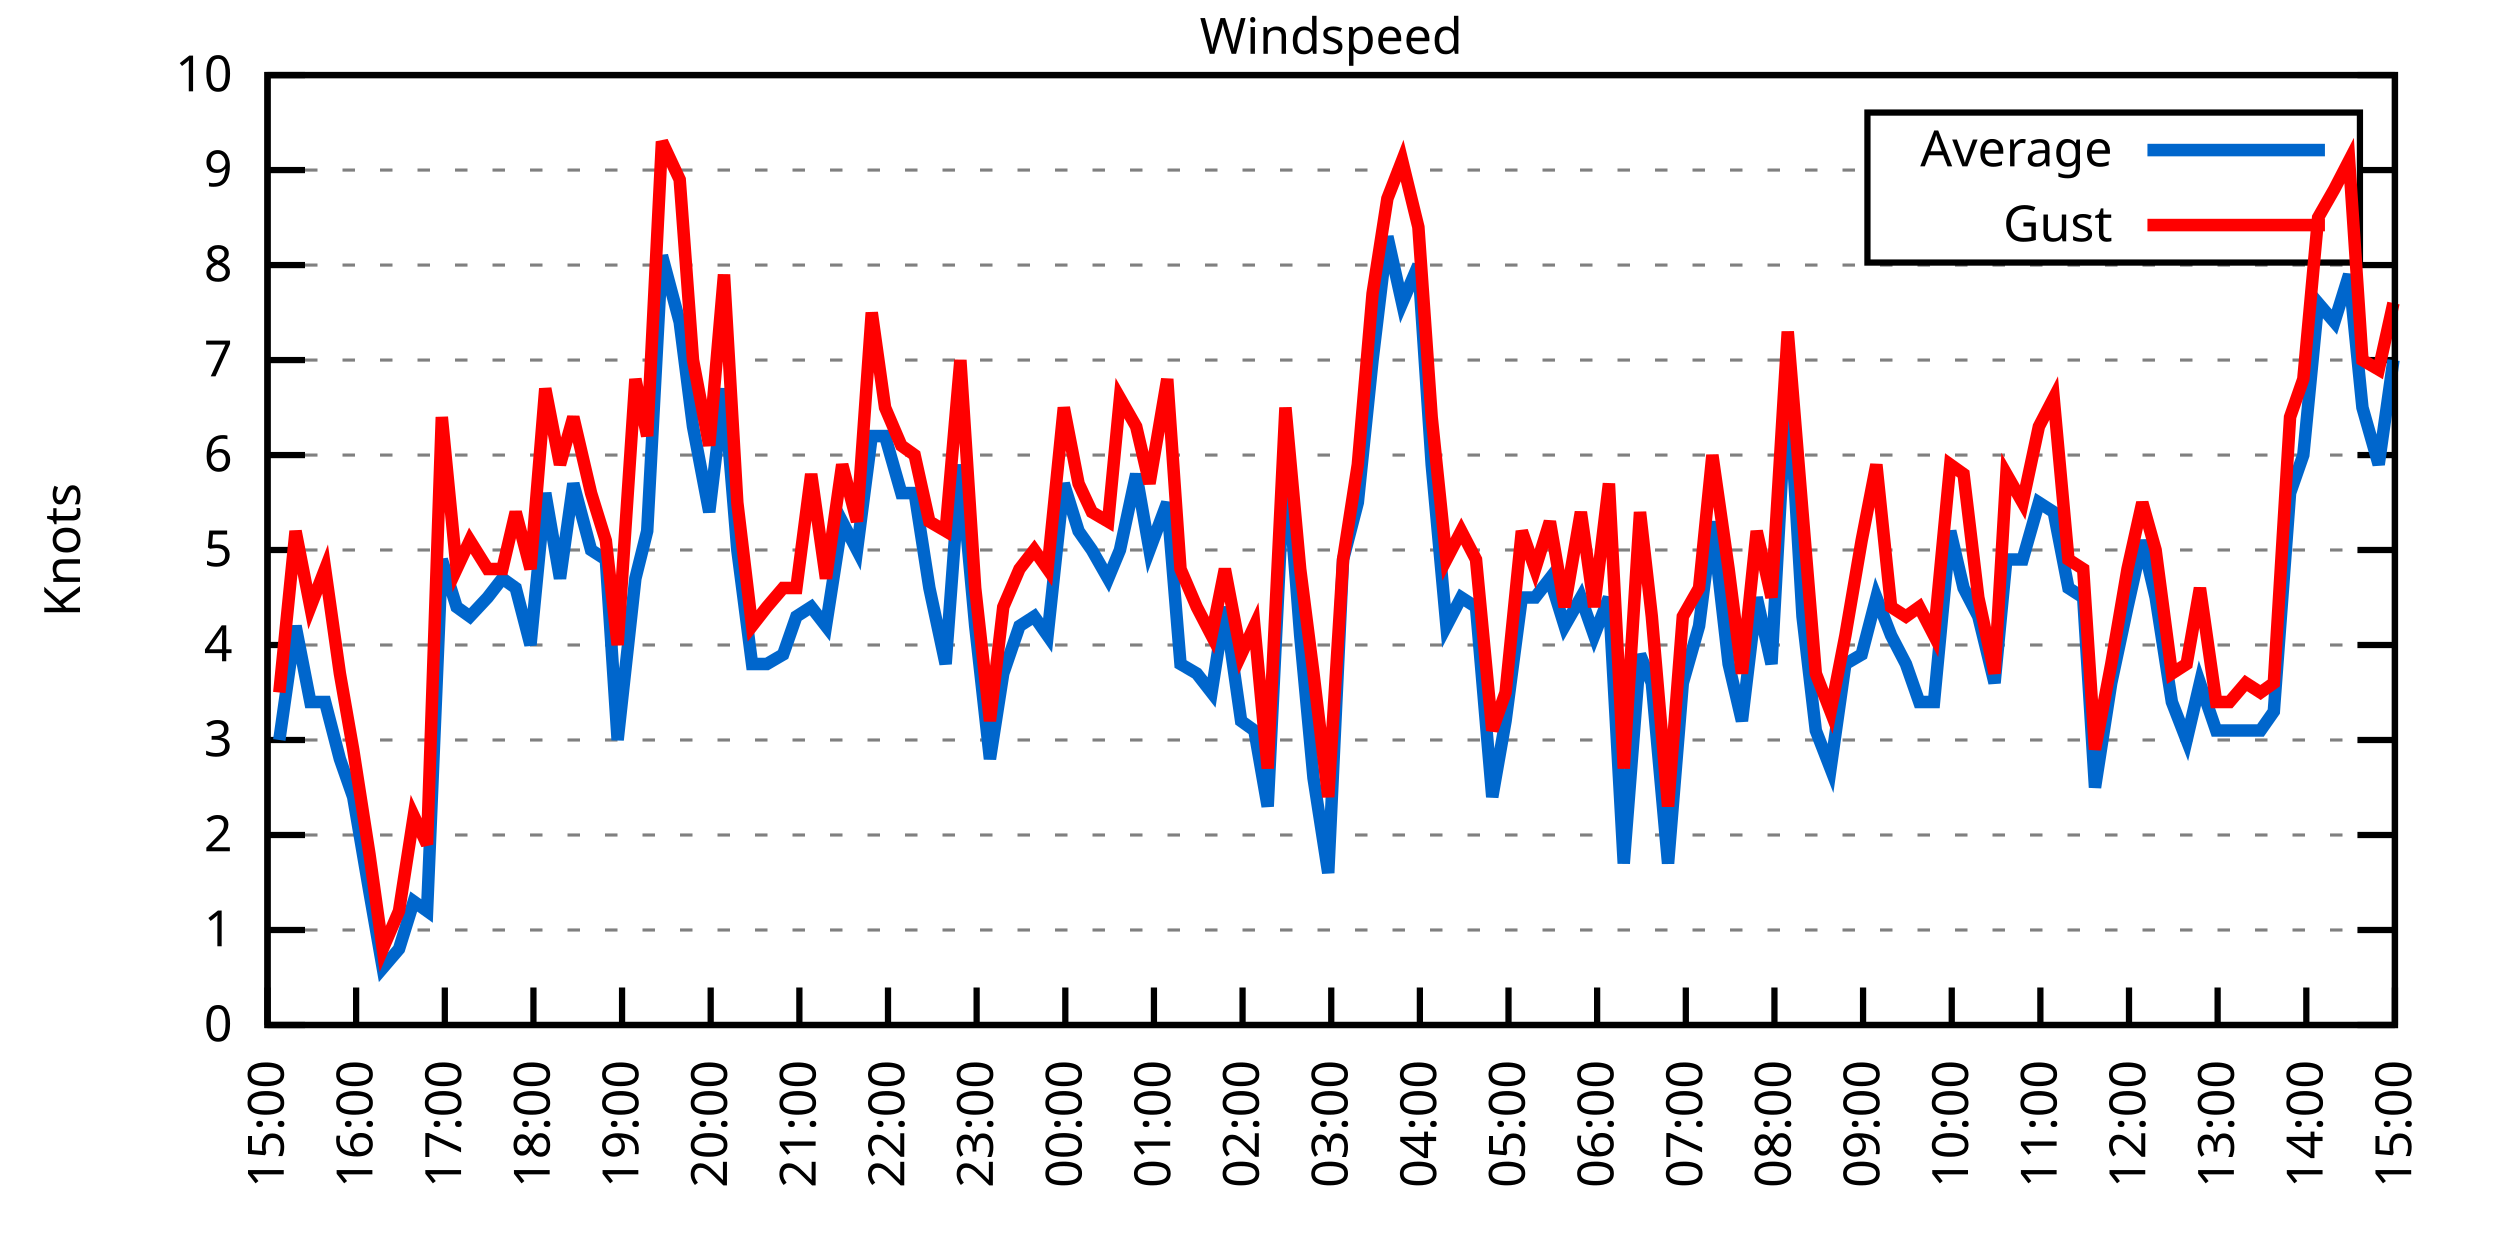
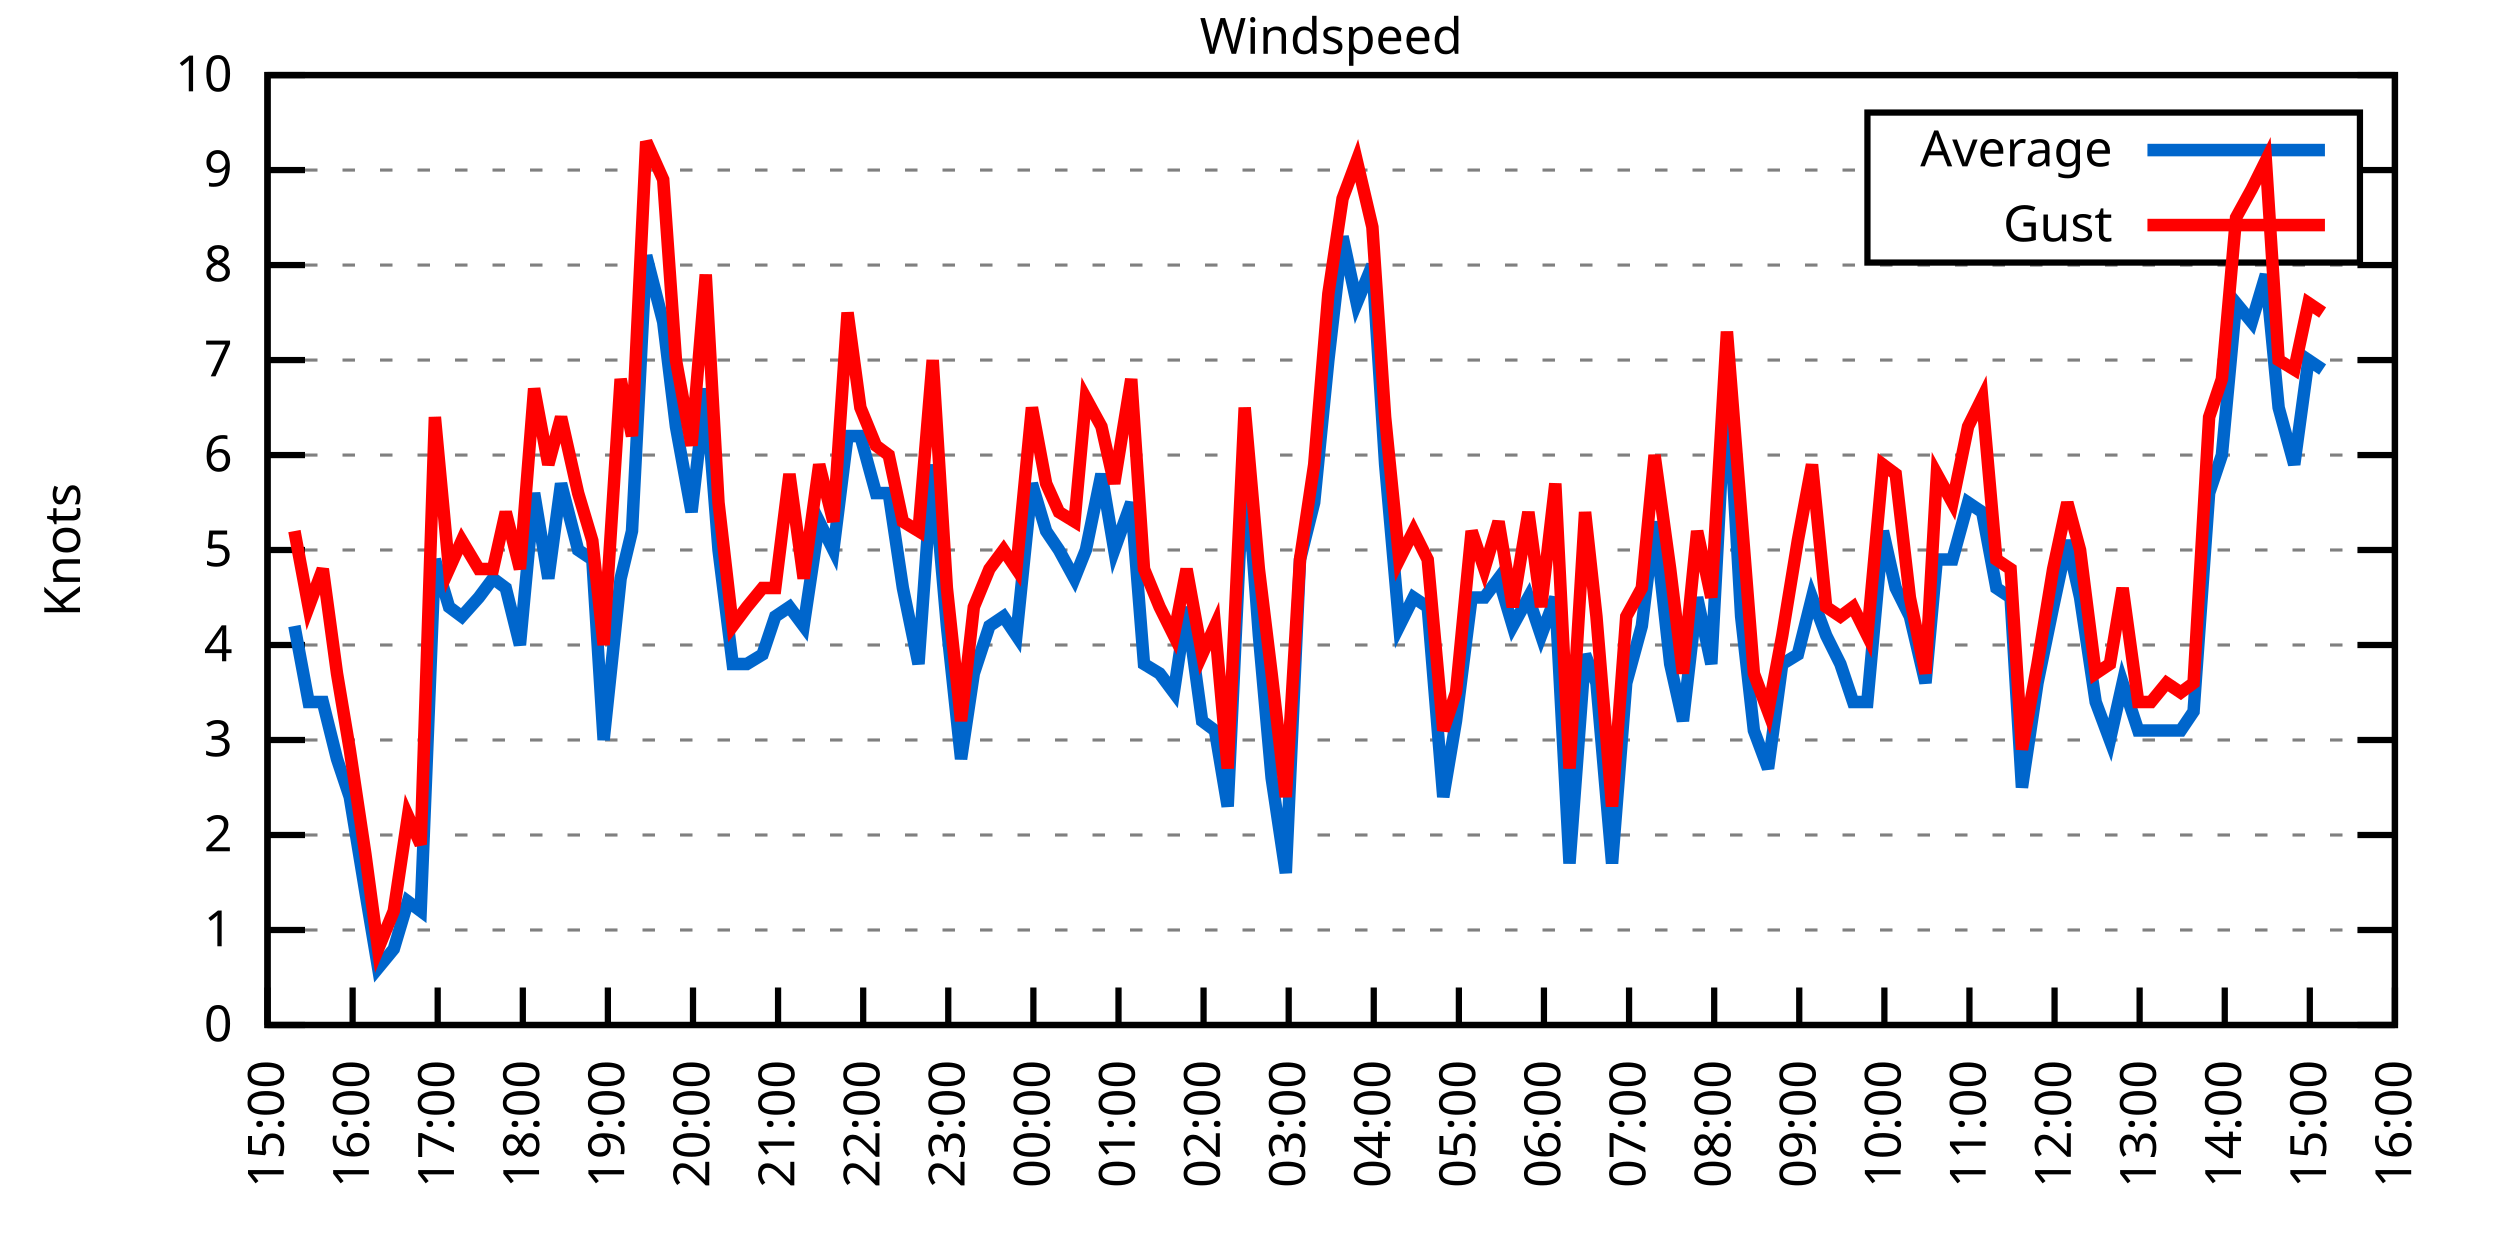
<svg xmlns="http://www.w3.org/2000/svg" xmlns:xlink="http://www.w3.org/1999/xlink" width="400" height="200" viewBox="0 0 400 200">
  <g id="gnuplot_canvas">
    <rect x="0" y="0" width="400" height="200" fill="none" />
    <defs>
      <circle id="gpDot" r="0.5" stroke-width="0.5" stroke="currentColor" />
      <path id="gpPt0" stroke-width="0.333" stroke="currentColor" d="M-1,0 h2 M0,-1 v2" />
      <path id="gpPt1" stroke-width="0.333" stroke="currentColor" d="M-1,-1 L1,1 M1,-1 L-1,1" />
      <path id="gpPt2" stroke-width="0.333" stroke="currentColor" d="M-1,0 L1,0 M0,-1 L0,1 M-1,-1 L1,1 M-1,1 L1,-1" />
      <rect id="gpPt3" stroke-width="0.333" stroke="currentColor" x="-1" y="-1" width="2" height="2" />
      <rect id="gpPt4" stroke-width="0.333" stroke="currentColor" fill="currentColor" x="-1" y="-1" width="2" height="2" />
      <circle id="gpPt5" stroke-width="0.333" stroke="currentColor" cx="0" cy="0" r="1" />
      <use xlink:href="#gpPt5" id="gpPt6" fill="currentColor" stroke="none" />
      <path id="gpPt7" stroke-width="0.333" stroke="currentColor" d="M0,-1.33 L-1.33,0.67 L1.33,0.67 z" />
      <use xlink:href="#gpPt7" id="gpPt8" fill="currentColor" stroke="none" />
      <use xlink:href="#gpPt7" id="gpPt9" stroke="currentColor" transform="rotate(180)" />
      <use xlink:href="#gpPt9" id="gpPt10" fill="currentColor" stroke="none" />
      <use xlink:href="#gpPt3" id="gpPt11" stroke="currentColor" transform="rotate(45)" />
      <use xlink:href="#gpPt11" id="gpPt12" fill="currentColor" stroke="none" />
      <path id="gpPt13" stroke-width="0.333" stroke="currentColor" d="M0,1.330 L1.265,0.411 L0.782,-1.067 L-0.782,-1.076 L-1.265,0.411 z" />
      <use xlink:href="#gpPt13" id="gpPt14" fill="currentColor" stroke="none" />
      <filter id="textbox" filterUnits="objectBoundingBox" x="0" y="0" height="1" width="1">
        <feFlood flood-color="white" flood-opacity="1" result="bgnd" />
        <feComposite in="SourceGraphic" in2="bgnd" operator="atop" />
      </filter>
      <filter id="greybox" filterUnits="objectBoundingBox" x="0" y="0" height="1" width="1">
        <feFlood flood-color="lightgrey" flood-opacity="1" result="grey" />
        <feComposite in="SourceGraphic" in2="grey" operator="atop" />
      </filter>
    </defs>
    <g fill="none" color="white" stroke="currentColor" stroke-width="1.00" stroke-linecap="butt" stroke-linejoin="miter">
</g>
    <g fill="none" color="black" stroke="currentColor" stroke-width="1.00" stroke-linecap="butt" stroke-linejoin="miter">
      <g stroke="none" shape-rendering="crispEdges">
        <polygon fill="rgb(255, 255, 255)" points="42.80,164.00 383.18,164.00 383.18,12.02 42.80,12.02 " />
      </g>
    </g>
    <g fill="none" color="black" stroke="currentColor" stroke-width="1.00" stroke-linecap="butt" stroke-linejoin="miter">
</g>
    <g fill="none" color="black" stroke="black" stroke-width="0.50" stroke-linecap="butt" stroke-linejoin="miter">
</g>
    <g fill="none" color="gray" stroke="currentColor" stroke-width="0.50" stroke-linecap="butt" stroke-linejoin="miter">
      <path stroke="gray" stroke-dasharray="2,4" class="gridline" d="M42.80,164.00 L383.19,164.00  " />
    </g>
    <g fill="none" color="gray" stroke="gray" stroke-width="1.00" stroke-linecap="butt" stroke-linejoin="miter">
</g>
    <g fill="none" color="black" stroke="currentColor" stroke-width="1.00" stroke-linecap="butt" stroke-linejoin="miter">
      <path stroke="black" d="M42.80,164.00 L48.80,164.00 M383.19,164.00 L377.19,164.00  " />
      <g transform="translate(37.20,166.60)" stroke="none" fill="black" font-family="Sans" font-size="8.00" text-anchor="end">
        <text>
          <tspan font-family="Sans"> 0</tspan>
        </text>
      </g>
    </g>
    <g fill="none" color="black" stroke="currentColor" stroke-width="1.00" stroke-linecap="butt" stroke-linejoin="miter">
</g>
    <g fill="none" color="black" stroke="black" stroke-width="0.50" stroke-linecap="butt" stroke-linejoin="miter">
</g>
    <g fill="none" color="gray" stroke="currentColor" stroke-width="0.50" stroke-linecap="butt" stroke-linejoin="miter">
      <path stroke="gray" stroke-dasharray="2,4" class="gridline" d="M42.80,148.80 L383.19,148.80  " />
    </g>
    <g fill="none" color="gray" stroke="gray" stroke-width="1.00" stroke-linecap="butt" stroke-linejoin="miter">
</g>
    <g fill="none" color="black" stroke="currentColor" stroke-width="1.00" stroke-linecap="butt" stroke-linejoin="miter">
      <path stroke="black" d="M42.80,148.80 L48.80,148.80 M383.19,148.80 L377.19,148.80  " />
      <g transform="translate(37.20,151.40)" stroke="none" fill="black" font-family="Sans" font-size="8.00" text-anchor="end">
        <text>
          <tspan font-family="Sans"> 1</tspan>
        </text>
      </g>
    </g>
    <g fill="none" color="black" stroke="currentColor" stroke-width="1.00" stroke-linecap="butt" stroke-linejoin="miter">
</g>
    <g fill="none" color="black" stroke="black" stroke-width="0.50" stroke-linecap="butt" stroke-linejoin="miter">
</g>
    <g fill="none" color="gray" stroke="currentColor" stroke-width="0.50" stroke-linecap="butt" stroke-linejoin="miter">
      <path stroke="gray" stroke-dasharray="2,4" class="gridline" d="M42.80,133.60 L383.19,133.60  " />
    </g>
    <g fill="none" color="gray" stroke="gray" stroke-width="1.00" stroke-linecap="butt" stroke-linejoin="miter">
</g>
    <g fill="none" color="black" stroke="currentColor" stroke-width="1.00" stroke-linecap="butt" stroke-linejoin="miter">
      <path stroke="black" d="M42.80,133.60 L48.80,133.60 M383.19,133.60 L377.19,133.60  " />
      <g transform="translate(37.20,136.20)" stroke="none" fill="black" font-family="Sans" font-size="8.00" text-anchor="end">
        <text>
          <tspan font-family="Sans"> 2</tspan>
        </text>
      </g>
    </g>
    <g fill="none" color="black" stroke="currentColor" stroke-width="1.00" stroke-linecap="butt" stroke-linejoin="miter">
</g>
    <g fill="none" color="black" stroke="black" stroke-width="0.50" stroke-linecap="butt" stroke-linejoin="miter">
</g>
    <g fill="none" color="gray" stroke="currentColor" stroke-width="0.50" stroke-linecap="butt" stroke-linejoin="miter">
      <path stroke="gray" stroke-dasharray="2,4" class="gridline" d="M42.80,118.40 L383.19,118.40  " />
    </g>
    <g fill="none" color="gray" stroke="gray" stroke-width="1.00" stroke-linecap="butt" stroke-linejoin="miter">
</g>
    <g fill="none" color="black" stroke="currentColor" stroke-width="1.00" stroke-linecap="butt" stroke-linejoin="miter">
      <path stroke="black" d="M42.80,118.40 L48.80,118.40 M383.19,118.40 L377.19,118.40  " />
      <g transform="translate(37.20,121.00)" stroke="none" fill="black" font-family="Sans" font-size="8.00" text-anchor="end">
        <text>
          <tspan font-family="Sans"> 3</tspan>
        </text>
      </g>
    </g>
    <g fill="none" color="black" stroke="currentColor" stroke-width="1.00" stroke-linecap="butt" stroke-linejoin="miter">
</g>
    <g fill="none" color="black" stroke="black" stroke-width="0.50" stroke-linecap="butt" stroke-linejoin="miter">
</g>
    <g fill="none" color="gray" stroke="currentColor" stroke-width="0.50" stroke-linecap="butt" stroke-linejoin="miter">
      <path stroke="gray" stroke-dasharray="2,4" class="gridline" d="M42.80,103.20 L383.19,103.20  " />
    </g>
    <g fill="none" color="gray" stroke="gray" stroke-width="1.00" stroke-linecap="butt" stroke-linejoin="miter">
</g>
    <g fill="none" color="black" stroke="currentColor" stroke-width="1.00" stroke-linecap="butt" stroke-linejoin="miter">
      <path stroke="black" d="M42.80,103.20 L48.80,103.20 M383.19,103.20 L377.19,103.20  " />
      <g transform="translate(37.20,105.80)" stroke="none" fill="black" font-family="Sans" font-size="8.00" text-anchor="end">
        <text>
          <tspan font-family="Sans"> 4</tspan>
        </text>
      </g>
    </g>
    <g fill="none" color="black" stroke="currentColor" stroke-width="1.00" stroke-linecap="butt" stroke-linejoin="miter">
</g>
    <g fill="none" color="black" stroke="black" stroke-width="0.50" stroke-linecap="butt" stroke-linejoin="miter">
</g>
    <g fill="none" color="gray" stroke="currentColor" stroke-width="0.50" stroke-linecap="butt" stroke-linejoin="miter">
      <path stroke="gray" stroke-dasharray="2,4" class="gridline" d="M42.80,88.00 L383.19,88.00  " />
    </g>
    <g fill="none" color="gray" stroke="gray" stroke-width="1.00" stroke-linecap="butt" stroke-linejoin="miter">
</g>
    <g fill="none" color="black" stroke="currentColor" stroke-width="1.00" stroke-linecap="butt" stroke-linejoin="miter">
      <path stroke="black" d="M42.80,88.00 L48.80,88.00 M383.19,88.00 L377.19,88.00  " />
      <g transform="translate(37.20,90.60)" stroke="none" fill="black" font-family="Sans" font-size="8.00" text-anchor="end">
        <text>
          <tspan font-family="Sans"> 5</tspan>
        </text>
      </g>
    </g>
    <g fill="none" color="black" stroke="currentColor" stroke-width="1.00" stroke-linecap="butt" stroke-linejoin="miter">
</g>
    <g fill="none" color="black" stroke="black" stroke-width="0.50" stroke-linecap="butt" stroke-linejoin="miter">
</g>
    <g fill="none" color="gray" stroke="currentColor" stroke-width="0.50" stroke-linecap="butt" stroke-linejoin="miter">
      <path stroke="gray" stroke-dasharray="2,4" class="gridline" d="M42.80,72.81 L383.19,72.81  " />
    </g>
    <g fill="none" color="gray" stroke="gray" stroke-width="1.00" stroke-linecap="butt" stroke-linejoin="miter">
</g>
    <g fill="none" color="black" stroke="currentColor" stroke-width="1.00" stroke-linecap="butt" stroke-linejoin="miter">
      <path stroke="black" d="M42.80,72.81 L48.80,72.81 M383.19,72.81 L377.19,72.81  " />
      <g transform="translate(37.20,75.41)" stroke="none" fill="black" font-family="Sans" font-size="8.00" text-anchor="end">
        <text>
          <tspan font-family="Sans"> 6</tspan>
        </text>
      </g>
    </g>
    <g fill="none" color="black" stroke="currentColor" stroke-width="1.00" stroke-linecap="butt" stroke-linejoin="miter">
</g>
    <g fill="none" color="black" stroke="black" stroke-width="0.50" stroke-linecap="butt" stroke-linejoin="miter">
</g>
    <g fill="none" color="gray" stroke="currentColor" stroke-width="0.50" stroke-linecap="butt" stroke-linejoin="miter">
      <path stroke="gray" stroke-dasharray="2,4" class="gridline" d="M42.80,57.61 L383.19,57.61  " />
    </g>
    <g fill="none" color="gray" stroke="gray" stroke-width="1.00" stroke-linecap="butt" stroke-linejoin="miter">
</g>
    <g fill="none" color="black" stroke="currentColor" stroke-width="1.00" stroke-linecap="butt" stroke-linejoin="miter">
      <path stroke="black" d="M42.80,57.61 L48.80,57.61 M383.19,57.61 L377.19,57.61  " />
      <g transform="translate(37.20,60.21)" stroke="none" fill="black" font-family="Sans" font-size="8.00" text-anchor="end">
        <text>
          <tspan font-family="Sans"> 7</tspan>
        </text>
      </g>
    </g>
    <g fill="none" color="black" stroke="currentColor" stroke-width="1.00" stroke-linecap="butt" stroke-linejoin="miter">
</g>
    <g fill="none" color="black" stroke="black" stroke-width="0.50" stroke-linecap="butt" stroke-linejoin="miter">
</g>
    <g fill="none" color="gray" stroke="currentColor" stroke-width="0.50" stroke-linecap="butt" stroke-linejoin="miter">
      <path stroke="gray" stroke-dasharray="2,4" class="gridline" d="M42.80,42.41 L383.19,42.41  " />
    </g>
    <g fill="none" color="gray" stroke="gray" stroke-width="1.00" stroke-linecap="butt" stroke-linejoin="miter">
</g>
    <g fill="none" color="black" stroke="currentColor" stroke-width="1.00" stroke-linecap="butt" stroke-linejoin="miter">
      <path stroke="black" d="M42.80,42.41 L48.80,42.41 M383.19,42.41 L377.19,42.41  " />
      <g transform="translate(37.20,45.01)" stroke="none" fill="black" font-family="Sans" font-size="8.00" text-anchor="end">
        <text>
          <tspan font-family="Sans"> 8</tspan>
        </text>
      </g>
    </g>
    <g fill="none" color="black" stroke="currentColor" stroke-width="1.00" stroke-linecap="butt" stroke-linejoin="miter">
</g>
    <g fill="none" color="black" stroke="black" stroke-width="0.50" stroke-linecap="butt" stroke-linejoin="miter">
</g>
    <g fill="none" color="gray" stroke="currentColor" stroke-width="0.50" stroke-linecap="butt" stroke-linejoin="miter">
      <path stroke="gray" stroke-dasharray="2,4" class="gridline" d="M42.80,27.21 L298.79,27.21 M377.59,27.21 L383.19,27.21  " />
    </g>
    <g fill="none" color="gray" stroke="gray" stroke-width="1.00" stroke-linecap="butt" stroke-linejoin="miter">
</g>
    <g fill="none" color="black" stroke="currentColor" stroke-width="1.00" stroke-linecap="butt" stroke-linejoin="miter">
      <path stroke="black" d="M42.80,27.21 L48.80,27.21 M383.19,27.21 L377.19,27.21  " />
      <g transform="translate(37.20,29.81)" stroke="none" fill="black" font-family="Sans" font-size="8.00" text-anchor="end">
        <text>
          <tspan font-family="Sans"> 9</tspan>
        </text>
      </g>
    </g>
    <g fill="none" color="black" stroke="currentColor" stroke-width="1.00" stroke-linecap="butt" stroke-linejoin="miter">
</g>
    <g fill="none" color="black" stroke="black" stroke-width="0.50" stroke-linecap="butt" stroke-linejoin="miter">
</g>
    <g fill="none" color="gray" stroke="currentColor" stroke-width="0.50" stroke-linecap="butt" stroke-linejoin="miter">
      <path stroke="gray" stroke-dasharray="2,4" class="gridline" d="M42.80,12.01 L383.19,12.01  " />
    </g>
    <g fill="none" color="gray" stroke="gray" stroke-width="1.00" stroke-linecap="butt" stroke-linejoin="miter">
</g>
    <g fill="none" color="black" stroke="currentColor" stroke-width="1.00" stroke-linecap="butt" stroke-linejoin="miter">
      <path stroke="black" d="M42.80,12.01 L48.80,12.01 M383.19,12.01 L377.19,12.01  " />
      <g transform="translate(37.20,14.61)" stroke="none" fill="black" font-family="Sans" font-size="8.00" text-anchor="end">
        <text>
          <tspan font-family="Sans"> 10</tspan>
        </text>
      </g>
    </g>
    <g fill="none" color="black" stroke="currentColor" stroke-width="1.00" stroke-linecap="butt" stroke-linejoin="miter">
      <path stroke="black" d="M42.80,164.00 L42.80,158.00  " />
      <g transform="translate(45.40,169.60) rotate(270.00)" stroke="none" fill="black" font-family="Sans" font-size="8.00" text-anchor="end">
        <text>
          <tspan font-family="Sans">15:00</tspan>
        </text>
      </g>
    </g>
    <g fill="none" color="black" stroke="currentColor" stroke-width="1.00" stroke-linecap="butt" stroke-linejoin="miter">
-       <path stroke="black" d="M56.98,164.00 L56.98,158.00  " />
-       <g transform="translate(59.58,169.60) rotate(270.00)" stroke="none" fill="black" font-family="Sans" font-size="8.00" text-anchor="end">
+       <path stroke="black" d="M56.42,164.00 L56.42,158.00  " />
+       <g transform="translate(59.02,169.60) rotate(270.00)" stroke="none" fill="black" font-family="Sans" font-size="8.00" text-anchor="end">
        <text>
          <tspan font-family="Sans">16:00</tspan>
        </text>
      </g>
    </g>
    <g fill="none" color="black" stroke="currentColor" stroke-width="1.00" stroke-linecap="butt" stroke-linejoin="miter">
-       <path stroke="black" d="M71.17,164.00 L71.17,158.00  " />
-       <g transform="translate(73.77,169.60) rotate(270.00)" stroke="none" fill="black" font-family="Sans" font-size="8.00" text-anchor="end">
+       <path stroke="black" d="M70.03,164.00 L70.03,158.00  " />
+       <g transform="translate(72.63,169.60) rotate(270.00)" stroke="none" fill="black" font-family="Sans" font-size="8.00" text-anchor="end">
        <text>
          <tspan font-family="Sans">17:00</tspan>
        </text>
      </g>
    </g>
    <g fill="none" color="black" stroke="currentColor" stroke-width="1.00" stroke-linecap="butt" stroke-linejoin="miter">
-       <path stroke="black" d="M85.35,164.00 L85.35,158.00  " />
-       <g transform="translate(87.95,169.60) rotate(270.00)" stroke="none" fill="black" font-family="Sans" font-size="8.00" text-anchor="end">
+       <path stroke="black" d="M83.65,164.00 L83.65,158.00  " />
+       <g transform="translate(86.25,169.60) rotate(270.00)" stroke="none" fill="black" font-family="Sans" font-size="8.00" text-anchor="end">
        <text>
          <tspan font-family="Sans">18:00</tspan>
        </text>
      </g>
    </g>
    <g fill="none" color="black" stroke="currentColor" stroke-width="1.00" stroke-linecap="butt" stroke-linejoin="miter">
-       <path stroke="black" d="M99.53,164.00 L99.53,158.00  " />
-       <g transform="translate(102.13,169.60) rotate(270.00)" stroke="none" fill="black" font-family="Sans" font-size="8.00" text-anchor="end">
+       <path stroke="black" d="M97.26,164.00 L97.26,158.00  " />
+       <g transform="translate(99.86,169.60) rotate(270.00)" stroke="none" fill="black" font-family="Sans" font-size="8.00" text-anchor="end">
        <text>
          <tspan font-family="Sans">19:00</tspan>
        </text>
      </g>
    </g>
    <g fill="none" color="black" stroke="currentColor" stroke-width="1.00" stroke-linecap="butt" stroke-linejoin="miter">
-       <path stroke="black" d="M113.71,164.00 L113.71,158.00  " />
-       <g transform="translate(116.31,169.60) rotate(270.00)" stroke="none" fill="black" font-family="Sans" font-size="8.00" text-anchor="end">
+       <path stroke="black" d="M110.88,164.00 L110.88,158.00  " />
+       <g transform="translate(113.48,169.60) rotate(270.00)" stroke="none" fill="black" font-family="Sans" font-size="8.00" text-anchor="end">
        <text>
          <tspan font-family="Sans">20:00</tspan>
        </text>
      </g>
    </g>
    <g fill="none" color="black" stroke="currentColor" stroke-width="1.00" stroke-linecap="butt" stroke-linejoin="miter">
-       <path stroke="black" d="M127.90,164.00 L127.90,158.00  " />
-       <g transform="translate(130.50,169.60) rotate(270.00)" stroke="none" fill="black" font-family="Sans" font-size="8.00" text-anchor="end">
+       <path stroke="black" d="M124.49,164.00 L124.49,158.00  " />
+       <g transform="translate(127.09,169.60) rotate(270.00)" stroke="none" fill="black" font-family="Sans" font-size="8.00" text-anchor="end">
        <text>
          <tspan font-family="Sans">21:00</tspan>
        </text>
      </g>
    </g>
    <g fill="none" color="black" stroke="currentColor" stroke-width="1.00" stroke-linecap="butt" stroke-linejoin="miter">
-       <path stroke="black" d="M142.08,164.00 L142.08,158.00  " />
-       <g transform="translate(144.68,169.60) rotate(270.00)" stroke="none" fill="black" font-family="Sans" font-size="8.00" text-anchor="end">
+       <path stroke="black" d="M138.11,164.00 L138.11,158.00  " />
+       <g transform="translate(140.71,169.60) rotate(270.00)" stroke="none" fill="black" font-family="Sans" font-size="8.00" text-anchor="end">
        <text>
          <tspan font-family="Sans">22:00</tspan>
        </text>
      </g>
    </g>
    <g fill="none" color="black" stroke="currentColor" stroke-width="1.00" stroke-linecap="butt" stroke-linejoin="miter">
-       <path stroke="black" d="M156.26,164.00 L156.26,158.00  " />
-       <g transform="translate(158.86,169.60) rotate(270.00)" stroke="none" fill="black" font-family="Sans" font-size="8.00" text-anchor="end">
+       <path stroke="black" d="M151.72,164.00 L151.72,158.00  " />
+       <g transform="translate(154.32,169.60) rotate(270.00)" stroke="none" fill="black" font-family="Sans" font-size="8.00" text-anchor="end">
        <text>
          <tspan font-family="Sans">23:00</tspan>
        </text>
      </g>
    </g>
    <g fill="none" color="black" stroke="currentColor" stroke-width="1.00" stroke-linecap="butt" stroke-linejoin="miter">
-       <path stroke="black" d="M170.45,164.00 L170.45,158.00  " />
-       <g transform="translate(173.05,169.60) rotate(270.00)" stroke="none" fill="black" font-family="Sans" font-size="8.00" text-anchor="end">
+       <path stroke="black" d="M165.34,164.00 L165.34,158.00  " />
+       <g transform="translate(167.94,169.60) rotate(270.00)" stroke="none" fill="black" font-family="Sans" font-size="8.00" text-anchor="end">
        <text>
          <tspan font-family="Sans">00:00</tspan>
        </text>
      </g>
    </g>
    <g fill="none" color="black" stroke="currentColor" stroke-width="1.00" stroke-linecap="butt" stroke-linejoin="miter">
-       <path stroke="black" d="M184.63,164.00 L184.63,158.00  " />
-       <g transform="translate(187.23,169.60) rotate(270.00)" stroke="none" fill="black" font-family="Sans" font-size="8.00" text-anchor="end">
+       <path stroke="black" d="M178.96,164.00 L178.96,158.00  " />
+       <g transform="translate(181.56,169.60) rotate(270.00)" stroke="none" fill="black" font-family="Sans" font-size="8.00" text-anchor="end">
        <text>
          <tspan font-family="Sans">01:00</tspan>
        </text>
      </g>
    </g>
    <g fill="none" color="black" stroke="currentColor" stroke-width="1.00" stroke-linecap="butt" stroke-linejoin="miter">
-       <path stroke="black" d="M198.81,164.00 L198.81,158.00  " />
-       <g transform="translate(201.41,169.60) rotate(270.00)" stroke="none" fill="black" font-family="Sans" font-size="8.00" text-anchor="end">
+       <path stroke="black" d="M192.57,164.00 L192.57,158.00  " />
+       <g transform="translate(195.17,169.60) rotate(270.00)" stroke="none" fill="black" font-family="Sans" font-size="8.00" text-anchor="end">
        <text>
          <tspan font-family="Sans">02:00</tspan>
        </text>
      </g>
    </g>
    <g fill="none" color="black" stroke="currentColor" stroke-width="1.00" stroke-linecap="butt" stroke-linejoin="miter">
-       <path stroke="black" d="M213.00,164.00 L213.00,158.00  " />
-       <g transform="translate(215.60,169.60) rotate(270.00)" stroke="none" fill="black" font-family="Sans" font-size="8.00" text-anchor="end">
+       <path stroke="black" d="M206.19,164.00 L206.19,158.00  " />
+       <g transform="translate(208.79,169.60) rotate(270.00)" stroke="none" fill="black" font-family="Sans" font-size="8.00" text-anchor="end">
        <text>
          <tspan font-family="Sans">03:00</tspan>
        </text>
      </g>
    </g>
    <g fill="none" color="black" stroke="currentColor" stroke-width="1.00" stroke-linecap="butt" stroke-linejoin="miter">
-       <path stroke="black" d="M227.18,164.00 L227.18,158.00  " />
-       <g transform="translate(229.78,169.60) rotate(270.00)" stroke="none" fill="black" font-family="Sans" font-size="8.00" text-anchor="end">
+       <path stroke="black" d="M219.80,164.00 L219.80,158.00  " />
+       <g transform="translate(222.40,169.60) rotate(270.00)" stroke="none" fill="black" font-family="Sans" font-size="8.00" text-anchor="end">
        <text>
          <tspan font-family="Sans">04:00</tspan>
        </text>
      </g>
    </g>
    <g fill="none" color="black" stroke="currentColor" stroke-width="1.00" stroke-linecap="butt" stroke-linejoin="miter">
-       <path stroke="black" d="M241.36,164.00 L241.36,158.00  " />
-       <g transform="translate(243.96,169.60) rotate(270.00)" stroke="none" fill="black" font-family="Sans" font-size="8.00" text-anchor="end">
+       <path stroke="black" d="M233.42,164.00 L233.42,158.00  " />
+       <g transform="translate(236.02,169.60) rotate(270.00)" stroke="none" fill="black" font-family="Sans" font-size="8.00" text-anchor="end">
        <text>
          <tspan font-family="Sans">05:00</tspan>
        </text>
      </g>
    </g>
    <g fill="none" color="black" stroke="currentColor" stroke-width="1.00" stroke-linecap="butt" stroke-linejoin="miter">
-       <path stroke="black" d="M255.54,164.00 L255.54,158.00  " />
-       <g transform="translate(258.14,169.60) rotate(270.00)" stroke="none" fill="black" font-family="Sans" font-size="8.00" text-anchor="end">
+       <path stroke="black" d="M247.03,164.00 L247.03,158.00  " />
+       <g transform="translate(249.63,169.60) rotate(270.00)" stroke="none" fill="black" font-family="Sans" font-size="8.00" text-anchor="end">
        <text>
          <tspan font-family="Sans">06:00</tspan>
        </text>
      </g>
    </g>
    <g fill="none" color="black" stroke="currentColor" stroke-width="1.00" stroke-linecap="butt" stroke-linejoin="miter">
-       <path stroke="black" d="M269.73,164.00 L269.73,158.00  " />
-       <g transform="translate(272.33,169.60) rotate(270.00)" stroke="none" fill="black" font-family="Sans" font-size="8.00" text-anchor="end">
+       <path stroke="black" d="M260.65,164.00 L260.65,158.00  " />
+       <g transform="translate(263.25,169.60) rotate(270.00)" stroke="none" fill="black" font-family="Sans" font-size="8.00" text-anchor="end">
        <text>
          <tspan font-family="Sans">07:00</tspan>
        </text>
      </g>
    </g>
    <g fill="none" color="black" stroke="currentColor" stroke-width="1.00" stroke-linecap="butt" stroke-linejoin="miter">
-       <path stroke="black" d="M283.91,164.00 L283.91,158.00  " />
-       <g transform="translate(286.51,169.60) rotate(270.00)" stroke="none" fill="black" font-family="Sans" font-size="8.00" text-anchor="end">
+       <path stroke="black" d="M274.27,164.00 L274.27,158.00  " />
+       <g transform="translate(276.87,169.60) rotate(270.00)" stroke="none" fill="black" font-family="Sans" font-size="8.00" text-anchor="end">
        <text>
          <tspan font-family="Sans">08:00</tspan>
        </text>
      </g>
    </g>
    <g fill="none" color="black" stroke="currentColor" stroke-width="1.00" stroke-linecap="butt" stroke-linejoin="miter">
-       <path stroke="black" d="M298.09,164.00 L298.09,158.00  " />
-       <g transform="translate(300.69,169.60) rotate(270.00)" stroke="none" fill="black" font-family="Sans" font-size="8.00" text-anchor="end">
+       <path stroke="black" d="M287.88,164.00 L287.88,158.00  " />
+       <g transform="translate(290.48,169.60) rotate(270.00)" stroke="none" fill="black" font-family="Sans" font-size="8.00" text-anchor="end">
        <text>
          <tspan font-family="Sans">09:00</tspan>
        </text>
      </g>
    </g>
    <g fill="none" color="black" stroke="currentColor" stroke-width="1.00" stroke-linecap="butt" stroke-linejoin="miter">
-       <path stroke="black" d="M312.28,164.00 L312.28,158.00  " />
-       <g transform="translate(314.88,169.60) rotate(270.00)" stroke="none" fill="black" font-family="Sans" font-size="8.00" text-anchor="end">
+       <path stroke="black" d="M301.50,164.00 L301.50,158.00  " />
+       <g transform="translate(304.10,169.60) rotate(270.00)" stroke="none" fill="black" font-family="Sans" font-size="8.00" text-anchor="end">
        <text>
          <tspan font-family="Sans">10:00</tspan>
        </text>
      </g>
    </g>
    <g fill="none" color="black" stroke="currentColor" stroke-width="1.00" stroke-linecap="butt" stroke-linejoin="miter">
-       <path stroke="black" d="M326.46,164.00 L326.46,158.00  " />
-       <g transform="translate(329.06,169.60) rotate(270.00)" stroke="none" fill="black" font-family="Sans" font-size="8.00" text-anchor="end">
+       <path stroke="black" d="M315.11,164.00 L315.11,158.00  " />
+       <g transform="translate(317.71,169.60) rotate(270.00)" stroke="none" fill="black" font-family="Sans" font-size="8.00" text-anchor="end">
        <text>
          <tspan font-family="Sans">11:00</tspan>
        </text>
      </g>
    </g>
    <g fill="none" color="black" stroke="currentColor" stroke-width="1.00" stroke-linecap="butt" stroke-linejoin="miter">
-       <path stroke="black" d="M340.64,164.00 L340.64,158.00  " />
-       <g transform="translate(343.24,169.60) rotate(270.00)" stroke="none" fill="black" font-family="Sans" font-size="8.00" text-anchor="end">
+       <path stroke="black" d="M328.73,164.00 L328.73,158.00  " />
+       <g transform="translate(331.33,169.60) rotate(270.00)" stroke="none" fill="black" font-family="Sans" font-size="8.00" text-anchor="end">
        <text>
          <tspan font-family="Sans">12:00</tspan>
        </text>
      </g>
    </g>
    <g fill="none" color="black" stroke="currentColor" stroke-width="1.00" stroke-linecap="butt" stroke-linejoin="miter">
-       <path stroke="black" d="M354.82,164.00 L354.82,158.00  " />
-       <g transform="translate(357.42,169.60) rotate(270.00)" stroke="none" fill="black" font-family="Sans" font-size="8.00" text-anchor="end">
+       <path stroke="black" d="M342.34,164.00 L342.34,158.00  " />
+       <g transform="translate(344.94,169.60) rotate(270.00)" stroke="none" fill="black" font-family="Sans" font-size="8.00" text-anchor="end">
        <text>
          <tspan font-family="Sans">13:00</tspan>
        </text>
      </g>
    </g>
    <g fill="none" color="black" stroke="currentColor" stroke-width="1.00" stroke-linecap="butt" stroke-linejoin="miter">
-       <path stroke="black" d="M369.01,164.00 L369.01,158.00  " />
-       <g transform="translate(371.61,169.60) rotate(270.00)" stroke="none" fill="black" font-family="Sans" font-size="8.00" text-anchor="end">
+       <path stroke="black" d="M355.96,164.00 L355.96,158.00  " />
+       <g transform="translate(358.56,169.60) rotate(270.00)" stroke="none" fill="black" font-family="Sans" font-size="8.00" text-anchor="end">
        <text>
          <tspan font-family="Sans">14:00</tspan>
+         </text>
+       </g>
+     </g>
+     <g fill="none" color="black" stroke="currentColor" stroke-width="1.00" stroke-linecap="butt" stroke-linejoin="miter">
+       <path stroke="black" d="M369.57,164.00 L369.57,158.00  " />
+       <g transform="translate(372.17,169.60) rotate(270.00)" stroke="none" fill="black" font-family="Sans" font-size="8.00" text-anchor="end">
+         <text>
+           <tspan font-family="Sans">15:00</tspan>
        </text>
      </g>
    </g>
    <g fill="none" color="black" stroke="currentColor" stroke-width="1.00" stroke-linecap="butt" stroke-linejoin="miter">
      <path stroke="black" d="M383.19,164.00 L383.19,158.00  " />
      <g transform="translate(385.79,169.60) rotate(270.00)" stroke="none" fill="black" font-family="Sans" font-size="8.00" text-anchor="end">
        <text>
-           <tspan font-family="Sans">15:00</tspan>
+           <tspan font-family="Sans">16:00</tspan>
        </text>
      </g>
    </g>
    <g fill="none" color="black" stroke="currentColor" stroke-width="1.00" stroke-linecap="butt" stroke-linejoin="miter">
</g>
    <g fill="none" color="black" stroke="currentColor" stroke-width="1.00" stroke-linecap="butt" stroke-linejoin="miter">
      <path stroke="black" d="M42.80,12.01 L42.80,164.00 L383.19,164.00 L383.19,12.01 L42.80,12.01 Z  " />
    </g>
    <g fill="none" color="black" stroke="currentColor" stroke-width="1.00" stroke-linecap="butt" stroke-linejoin="miter">
</g>
    <g fill="none" color="black" stroke="currentColor" stroke-width="1.00" stroke-linecap="butt" stroke-linejoin="miter">
      <path stroke="black" d="M298.79,42.01 L298.79,18.01 L377.59,18.01 L377.59,42.01 L298.79,42.01 Z  " />
    </g>
    <g id="Windspeed_plot_1">
      <g fill="none" color="white" stroke="black" stroke-width="2.00" stroke-linecap="butt" stroke-linejoin="miter">
</g>
      <g fill="none" color="black" stroke="currentColor" stroke-width="2.00" stroke-linecap="butt" stroke-linejoin="miter">
        <g transform="translate(337.99,26.61)" stroke="none" fill="black" font-family="Sans" font-size="8.00" text-anchor="end">
          <text>
            <tspan font-family="Sans">Average</tspan>
          </text>
        </g>
      </g>
      <g fill="none" color="black" stroke="currentColor" stroke-width="2.00" stroke-linecap="butt" stroke-linejoin="miter">
-         <path stroke="rgb(  0, 102, 204)" d="M343.59,24.01 L371.99,24.01 M44.69,118.40 L47.29,100.16 L49.66,112.32 L52.02,112.32 L54.38,121.44 L56.51,127.52   L59.11,142.72 L61.24,154.88 L63.84,151.84 L66.20,144.24 L68.33,145.76 L70.69,89.52 L73.06,97.12 L75.18,98.64   L78.02,95.60 L80.38,92.56 L82.51,94.08 L84.88,103.20 L87.24,78.89 L89.60,92.56 L91.73,77.37 L94.57,88.00   L96.93,89.52 L98.82,118.40 L101.66,92.56 L103.55,84.97 L105.91,40.89 L108.75,51.53 L110.88,68.25 L113.48,81.93   L115.84,62.17 L117.97,88.00 L120.33,106.24 L122.70,106.24 L125.30,104.72 L127.42,98.64 L129.79,97.12 L132.15,100.16   L134.75,83.45 L137.12,88.00 L139.48,69.77 L141.61,69.77 L144.21,78.89 L146.34,78.89 L148.70,94.08 L151.30,106.24   L153.66,74.33 L156.03,100.16 L158.39,121.44 L160.52,107.76 L163.12,100.16 L165.48,98.64 L167.61,101.68 L170.21,77.37   L172.57,84.97 L174.70,88.00 L177.30,92.56 L179.19,88.00 L181.79,75.85 L183.92,88.00 L186.76,80.41 L188.88,106.24   L191.48,107.76 L193.85,110.80 L195.98,97.12 L198.58,115.36 L200.70,116.88 L202.83,129.04 L205.67,71.29 L208.03,101.68   L210.16,124.48 L212.52,139.68 L214.89,89.52 L217.25,80.41 L219.61,57.61 L221.98,37.85 L224.34,48.49 L226.94,42.41   L229.07,74.33 L231.43,100.16 L233.80,95.60 L236.16,97.12 L238.76,127.52 L240.89,115.36 L243.49,95.60 L245.62,95.60   L247.98,92.56 L250.34,100.16 L252.94,95.60 L255.07,101.68 L257.43,95.60 L259.80,138.16 L262.40,104.72 L264.29,109.28   L266.89,138.16 L269.25,109.28 L271.85,100.16 L273.98,83.45 L276.58,106.24 L278.71,115.36 L281.07,95.60 L283.44,106.24   L286.04,59.13 L288.40,98.64 L290.53,116.88 L292.89,122.96 L295.26,106.24 L297.86,104.72 L300.22,95.60 L302.58,101.68   L304.95,106.24 L307.08,112.32 L309.44,112.32 L312.04,84.97 L314.17,94.08 L316.53,98.64 L319.13,109.28 L321.02,89.52   L323.62,89.52 L326.22,80.41 L328.59,81.93 L330.95,94.08 L333.31,95.60 L335.20,126.00 L337.80,109.28 L340.40,97.12   L342.77,86.49 L344.90,95.60 L347.50,112.32 L349.86,118.40 L351.99,109.28 L354.59,116.88 L356.72,116.88 L359.32,116.88   L361.68,116.88 L363.81,113.84 L366.41,78.89 L368.53,72.81 L370.90,48.49 L373.50,51.53 L375.86,43.93 L377.99,65.21   L380.59,74.33 L382.95,57.61  " />
+         <path stroke="rgb(  0, 102, 204)" d="M343.59,24.01 L371.99,24.01 M47.11,100.16 L49.38,112.32 L51.65,112.32 L53.92,121.44 L55.96,127.52 L58.46,142.72   L60.50,154.88 L63.00,151.84 L65.27,144.24 L67.31,145.76 L69.58,89.52 L71.85,97.12 L73.89,98.64 L76.61,95.60   L78.88,92.56 L80.92,94.08 L83.19,103.20 L85.46,78.89 L87.73,92.56 L89.77,77.37 L92.50,88.00 L94.77,89.52   L96.58,118.40 L99.30,92.56 L101.12,84.97 L103.39,40.89 L106.11,51.53 L108.15,68.25 L110.65,81.93 L112.92,62.17   L114.96,88.00 L117.23,106.24 L119.50,106.24 L122.00,104.72 L124.04,98.64 L126.31,97.12 L128.58,100.16 L131.07,83.45   L133.34,88.00 L135.61,69.77 L137.66,69.77 L140.15,78.89 L142.19,78.89 L144.46,94.08 L146.96,106.24 L149.23,74.33   L151.50,100.16 L153.77,121.44 L155.81,107.76 L158.31,100.16 L160.57,98.64 L162.62,101.68 L165.11,77.37 L167.38,84.97   L169.43,88.00 L171.92,92.56 L173.74,88.00 L176.23,75.85 L178.28,88.00 L181.00,80.41 L183.04,106.24 L185.54,107.76   L187.81,110.80 L189.85,97.12 L192.34,115.36 L194.39,116.88 L196.43,129.04 L199.15,71.29 L201.42,101.68 L203.46,124.48   L205.73,139.68 L208.00,89.52 L210.27,80.41 L212.54,57.61 L214.81,37.85 L217.08,48.49 L219.58,42.41 L221.62,74.33   L223.89,100.16 L226.16,95.60 L228.43,97.12 L230.92,127.52 L232.96,115.36 L235.46,95.60 L237.50,95.60 L239.77,92.56   L242.04,100.16 L244.54,95.60 L246.58,101.68 L248.85,95.60 L251.12,138.16 L253.61,104.72 L255.43,109.28 L257.93,138.16   L260.20,109.28 L262.69,100.16 L264.73,83.45 L267.23,106.24 L269.27,115.36 L271.54,95.60 L273.81,106.24 L276.31,59.13   L278.58,98.64 L280.62,116.88 L282.89,122.96 L285.16,106.24 L287.65,104.72 L289.92,95.60 L292.19,101.68 L294.46,106.24   L296.50,112.32 L298.77,112.32 L301.27,84.97 L303.31,94.08 L305.58,98.64 L308.08,109.28 L309.89,89.52 L312.39,89.52   L314.89,80.41 L317.15,81.93 L319.42,94.08 L321.69,95.60 L323.51,126.00 L326.00,109.28 L328.50,97.12 L330.77,86.49   L332.81,95.60 L335.31,112.32 L337.58,118.40 L339.62,109.28 L342.12,116.88 L344.16,116.88 L346.65,116.88 L348.92,116.88   L350.97,113.84 L353.46,78.89 L355.50,72.81 L357.77,48.49 L360.27,51.53 L362.54,43.93 L364.58,65.21 L367.08,74.33   L369.35,57.61 L371.62,59.13  " />
      </g>
    </g>
    <g id="Windspeed_plot_2">
      <g fill="none" color="black" stroke="currentColor" stroke-width="2.00" stroke-linecap="butt" stroke-linejoin="miter">
        <g transform="translate(337.99,38.61)" stroke="none" fill="black" font-family="Sans" font-size="8.00" text-anchor="end">
          <text>
            <tspan font-family="Sans">Gust</tspan>
          </text>
        </g>
      </g>
      <g fill="none" color="black" stroke="currentColor" stroke-width="2.00" stroke-linecap="butt" stroke-linejoin="miter">
-         <path stroke="rgb(255,   0,   0)" d="M343.59,36.01 L371.99,36.01 M44.69,110.80 L47.29,84.97 L49.66,97.12 L52.02,91.04 L54.38,107.76 L56.51,119.92   L59.11,136.64 L61.24,151.84 L63.84,145.76 L66.20,130.56 L68.33,135.12 L70.69,66.73 L73.06,91.04 L75.18,86.49   L78.02,91.04 L80.38,91.04 L82.51,81.93 L84.88,91.04 L87.24,62.17 L89.60,74.33 L91.73,66.73 L94.57,78.89   L96.93,86.49 L98.82,103.20 L101.66,60.65 L103.55,69.77 L105.91,22.65 L108.75,28.73 L110.88,57.61 L113.48,71.29   L115.84,43.93 L117.97,80.41 L120.33,100.16 L122.70,97.12 L125.30,94.08 L127.42,94.08 L129.79,75.85 L132.15,92.56   L134.75,74.33 L137.12,83.45 L139.48,50.01 L141.61,65.21 L144.21,71.29 L146.34,72.81 L148.70,83.45 L151.30,84.97   L153.66,57.61 L156.03,94.08 L158.39,115.36 L160.52,97.12 L163.12,91.04 L165.48,88.00 L167.61,91.04 L170.21,65.21   L172.57,77.37 L174.70,81.93 L177.30,83.45 L179.19,63.69 L181.79,68.25 L183.92,77.37 L186.76,60.65 L188.88,91.04   L191.48,97.12 L193.85,101.68 L195.98,91.04 L198.58,104.72 L200.70,100.16 L202.83,122.96 L205.67,65.21 L208.03,91.04   L210.16,107.76 L212.52,127.52 L214.89,89.52 L217.25,74.33 L219.61,46.97 L221.98,31.77 L224.34,25.69 L226.94,36.33   L229.07,66.73 L231.43,89.52 L233.80,84.97 L236.16,89.52 L238.76,116.88 L240.89,110.80 L243.49,84.97 L245.62,91.04   L247.98,83.45 L250.34,97.12 L252.94,81.93 L255.07,97.12 L257.43,77.37 L259.80,122.96 L262.40,81.93 L264.29,98.64   L266.89,129.04 L269.25,98.64 L271.85,94.08 L273.98,72.81 L276.58,91.04 L278.71,107.76 L281.07,84.97 L283.44,95.60   L286.04,53.05 L288.40,81.93 L290.53,107.76 L292.89,113.84 L295.26,101.68 L297.86,86.49 L300.22,74.33 L302.58,97.12   L304.95,98.64 L307.08,97.12 L309.44,101.68 L312.04,74.33 L314.17,75.85 L316.53,95.60 L319.13,107.76 L321.02,75.85   L323.62,80.41 L326.22,68.25 L328.59,63.69 L330.95,89.52 L333.31,91.04 L335.20,119.92 L337.80,106.24 L340.40,91.04   L342.77,80.41 L344.90,88.00 L347.50,107.76 L349.86,106.24 L351.99,94.08 L354.59,112.32 L356.72,112.32 L359.32,109.28   L361.68,110.80 L363.81,109.28 L366.41,66.73 L368.53,60.65 L370.90,34.81 L373.50,30.25 L375.86,25.69 L377.99,57.61   L380.59,59.13 L382.95,48.49  " />
+         <path stroke="rgb(255,   0,   0)" d="M343.59,36.01 L371.99,36.01 M47.11,84.97 L49.38,97.12 L51.65,91.04 L53.92,107.76 L55.96,119.92 L58.46,136.64   L60.50,151.84 L63.00,145.76 L65.27,130.56 L67.31,135.12 L69.58,66.73 L71.85,91.04 L73.89,86.49 L76.61,91.04   L78.88,91.04 L80.92,81.93 L83.19,91.04 L85.46,62.17 L87.73,74.33 L89.77,66.73 L92.50,78.89 L94.77,86.49   L96.58,103.20 L99.30,60.65 L101.12,69.77 L103.39,22.65 L106.11,28.73 L108.15,57.61 L110.65,71.29 L112.92,43.93   L114.96,80.41 L117.23,100.16 L119.50,97.12 L122.00,94.08 L124.04,94.08 L126.31,75.85 L128.58,92.56 L131.07,74.33   L133.34,83.45 L135.61,50.01 L137.66,65.21 L140.15,71.29 L142.19,72.81 L144.46,83.45 L146.96,84.97 L149.23,57.61   L151.50,94.08 L153.77,115.36 L155.81,97.12 L158.31,91.04 L160.57,88.00 L162.62,91.04 L165.11,65.21 L167.38,77.37   L169.43,81.93 L171.92,83.45 L173.74,63.69 L176.23,68.25 L178.28,77.37 L181.00,60.65 L183.04,91.04 L185.54,97.12   L187.81,101.68 L189.85,91.04 L192.34,104.72 L194.39,100.16 L196.43,122.96 L199.15,65.21 L201.42,91.04 L203.46,107.76   L205.73,127.52 L208.00,89.52 L210.27,74.33 L212.54,46.97 L214.81,31.77 L217.08,25.69 L219.58,36.33 L221.62,66.73   L223.89,89.52 L226.16,84.97 L228.43,89.52 L230.92,116.88 L232.96,110.80 L235.46,84.97 L237.50,91.04 L239.77,83.45   L242.04,97.12 L244.54,81.93 L246.58,97.12 L248.85,77.37 L251.12,122.96 L253.61,81.93 L255.43,98.64 L257.93,129.04   L260.20,98.64 L262.69,94.08 L264.73,72.81 L267.23,91.04 L269.27,107.76 L271.54,84.97 L273.81,95.60 L276.31,53.05   L278.58,81.93 L280.62,107.76 L282.89,113.84 L285.16,101.68 L287.65,86.49 L289.92,74.33 L292.19,97.12 L294.46,98.64   L296.50,97.12 L298.77,101.68 L301.27,74.33 L303.31,75.85 L305.58,95.60 L308.08,107.76 L309.89,75.85 L312.39,80.41   L314.89,68.25 L317.15,63.69 L319.42,89.52 L321.69,91.04 L323.51,119.92 L326.00,106.24 L328.50,91.04 L330.77,80.41   L332.81,88.00 L335.31,107.76 L337.58,106.24 L339.62,94.08 L342.12,112.32 L344.16,112.32 L346.65,109.28 L348.92,110.80   L350.97,109.28 L353.46,66.73 L355.50,60.65 L357.77,34.81 L360.27,30.25 L362.54,25.69 L364.58,57.61 L367.08,59.13   L369.35,48.49 L371.62,50.01  " />
      </g>
    </g>
    <g fill="none" color="black" stroke="currentColor" stroke-width="2.00" stroke-linecap="butt" stroke-linejoin="miter">
</g>
    <g fill="none" color="black" stroke="black" stroke-width="1.00" stroke-linecap="butt" stroke-linejoin="miter">
</g>
    <g fill="none" color="black" stroke="currentColor" stroke-width="1.00" stroke-linecap="butt" stroke-linejoin="miter">
      <path stroke="black" d="M42.80,12.01 L42.80,164.00 L383.19,164.00 L383.19,12.01 L42.80,12.01 Z  " />
      <g transform="translate(12.80,88.01) rotate(270.00)" stroke="none" fill="black" font-family="Sans" font-size="8.00" text-anchor="middle">
        <text>
          <tspan font-family="Sans">Knots</tspan>
        </text>
      </g>
    </g>
    <g fill="none" color="black" stroke="currentColor" stroke-width="1.00" stroke-linecap="butt" stroke-linejoin="miter">
</g>
    <g fill="none" color="black" stroke="currentColor" stroke-width="1.00" stroke-linecap="butt" stroke-linejoin="miter">
      <g transform="translate(212.99,8.61)" stroke="none" fill="black" font-family="Sans" font-size="8.00" text-anchor="middle">
        <text>
          <tspan font-family="Sans">Windspeed</tspan>
        </text>
      </g>
    </g>
    <g fill="none" color="black" stroke="currentColor" stroke-width="1.00" stroke-linecap="butt" stroke-linejoin="miter">
</g>
  </g>
</svg>
